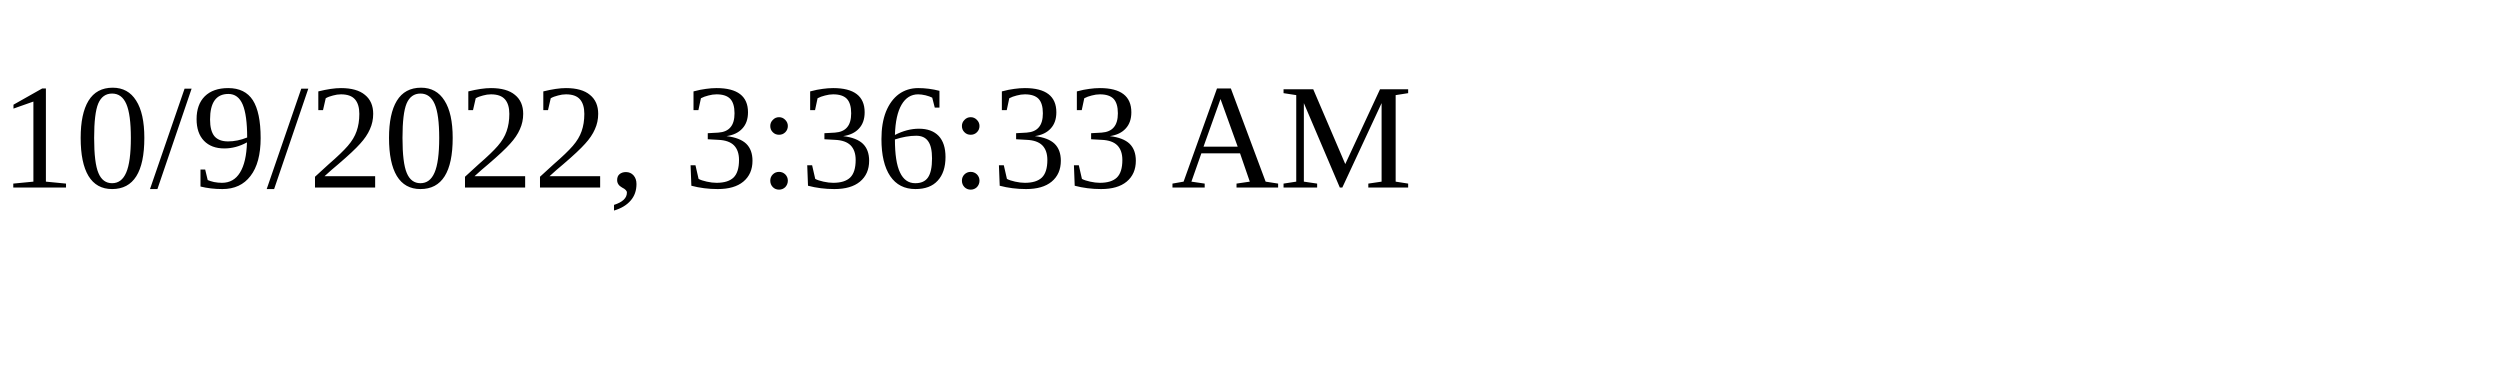
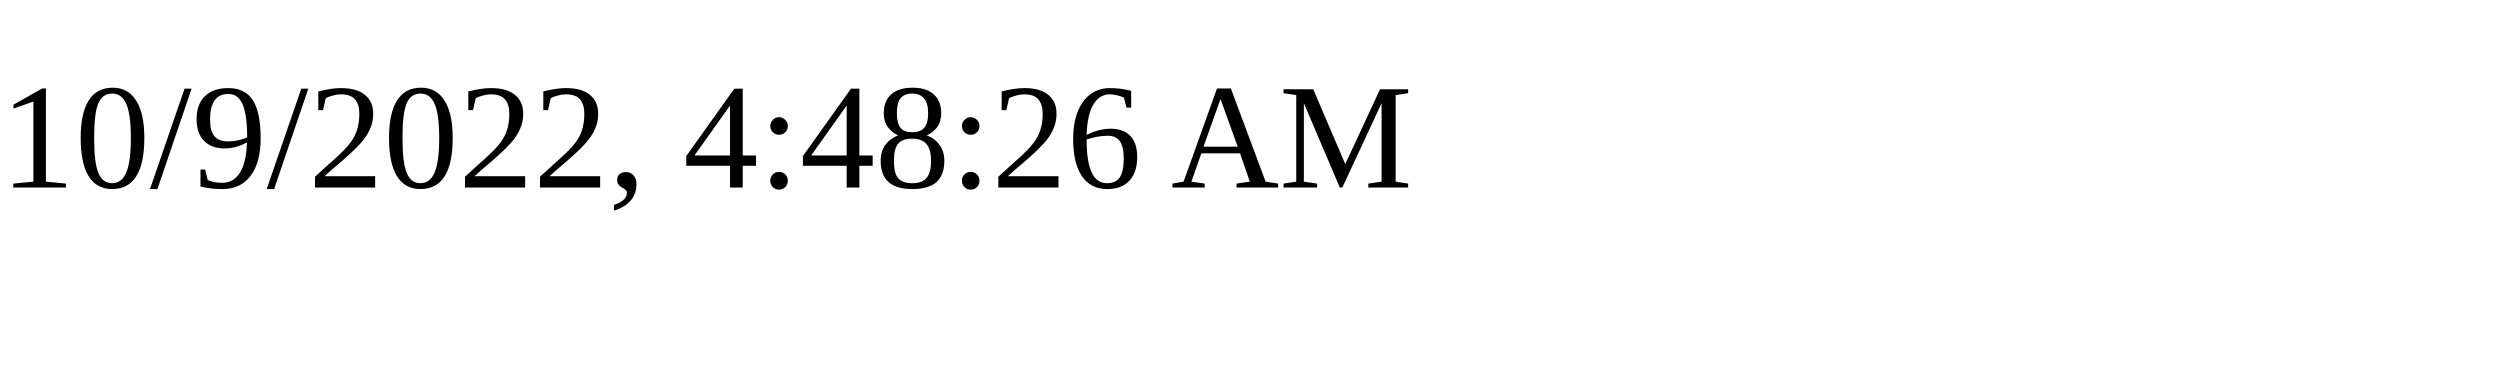
<svg xmlns="http://www.w3.org/2000/svg" height="30" width="200">
-   <text x="0" y="15">10/9/2022, 3:36:33 AM</text>
+   <text x="0" y="15">10/9/2022, 4:48:26 AM</text>
</svg>
